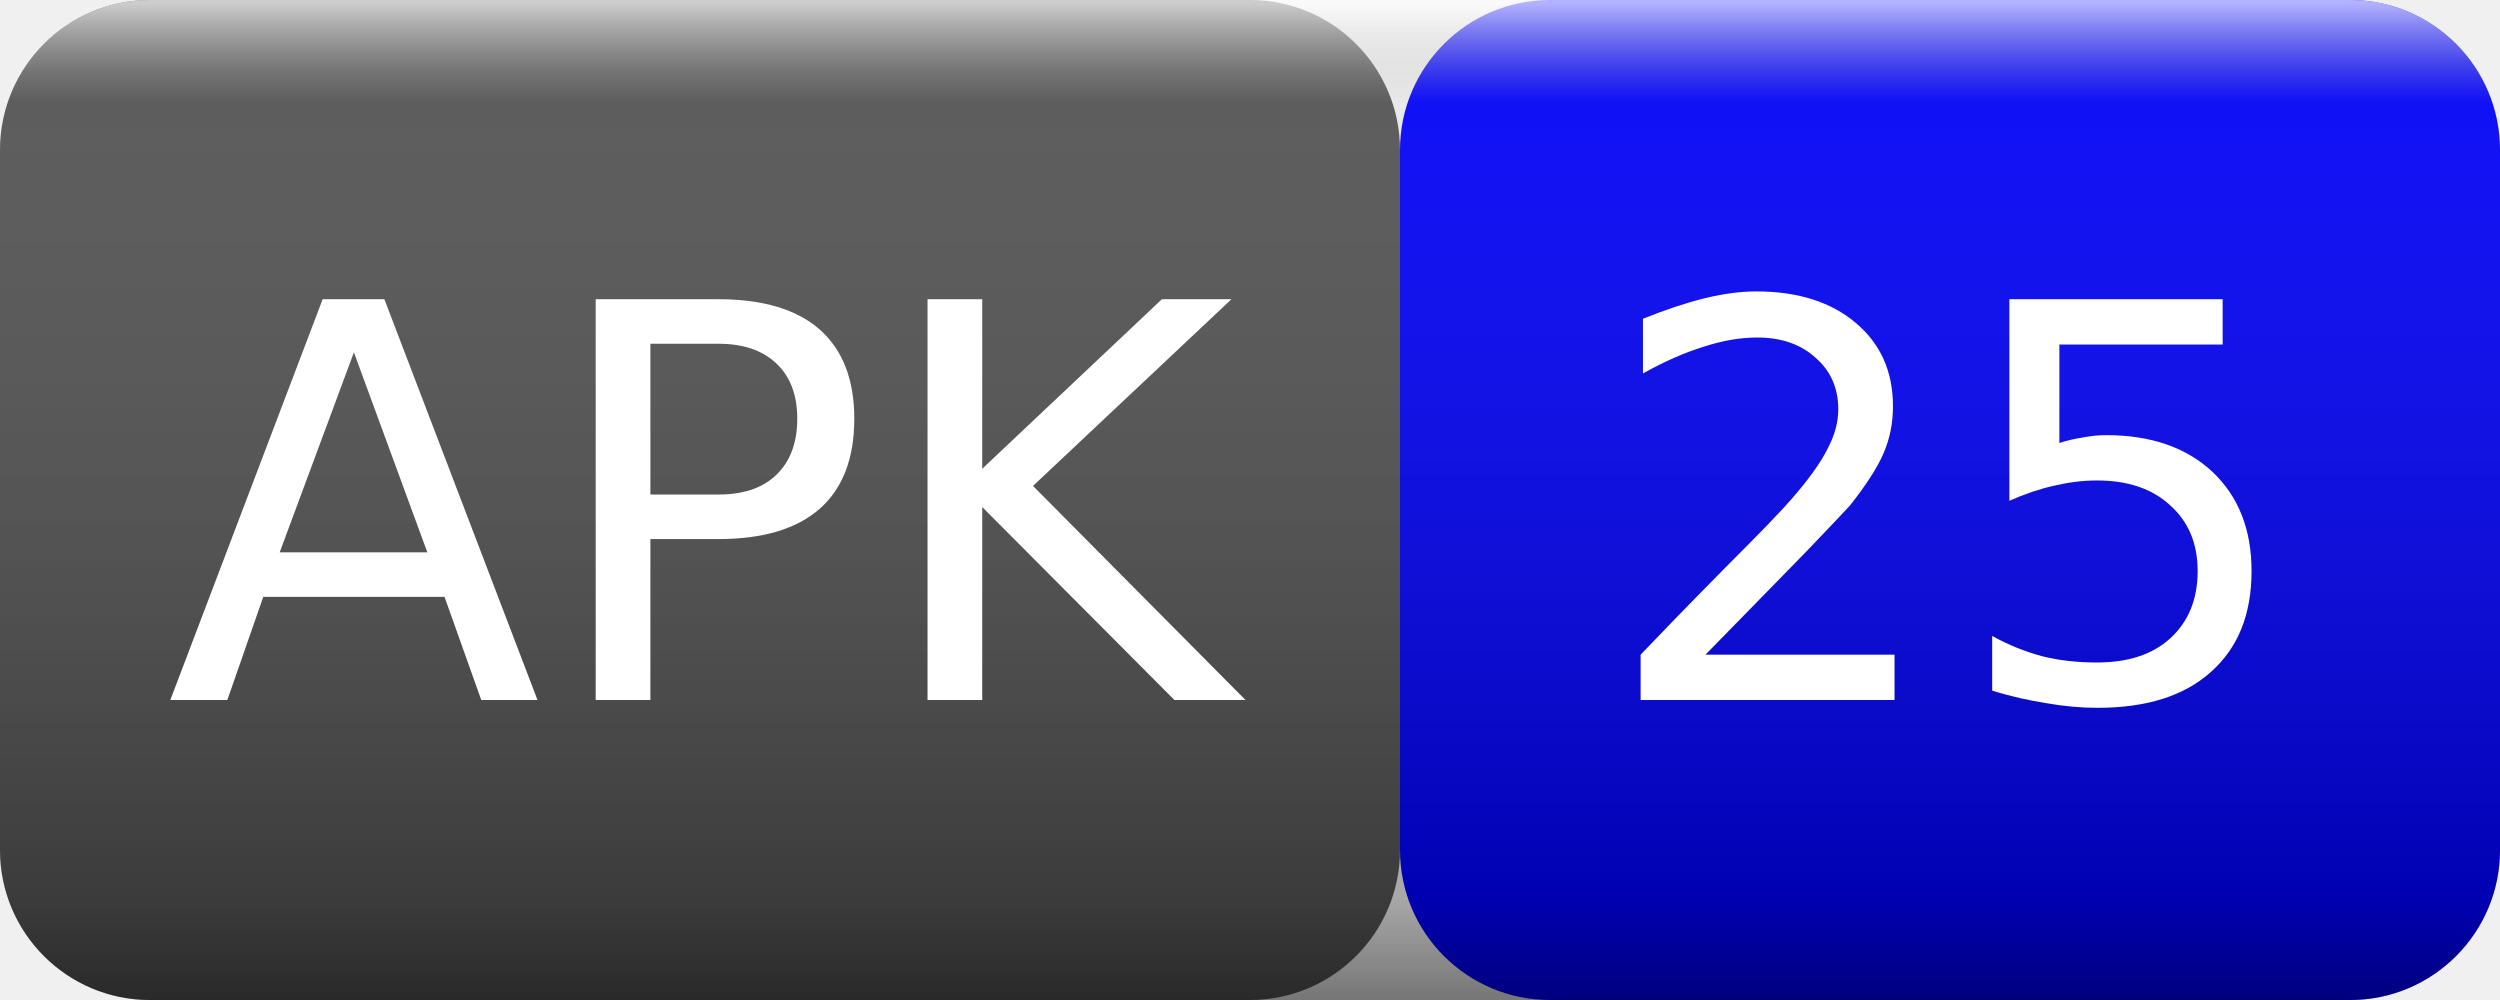
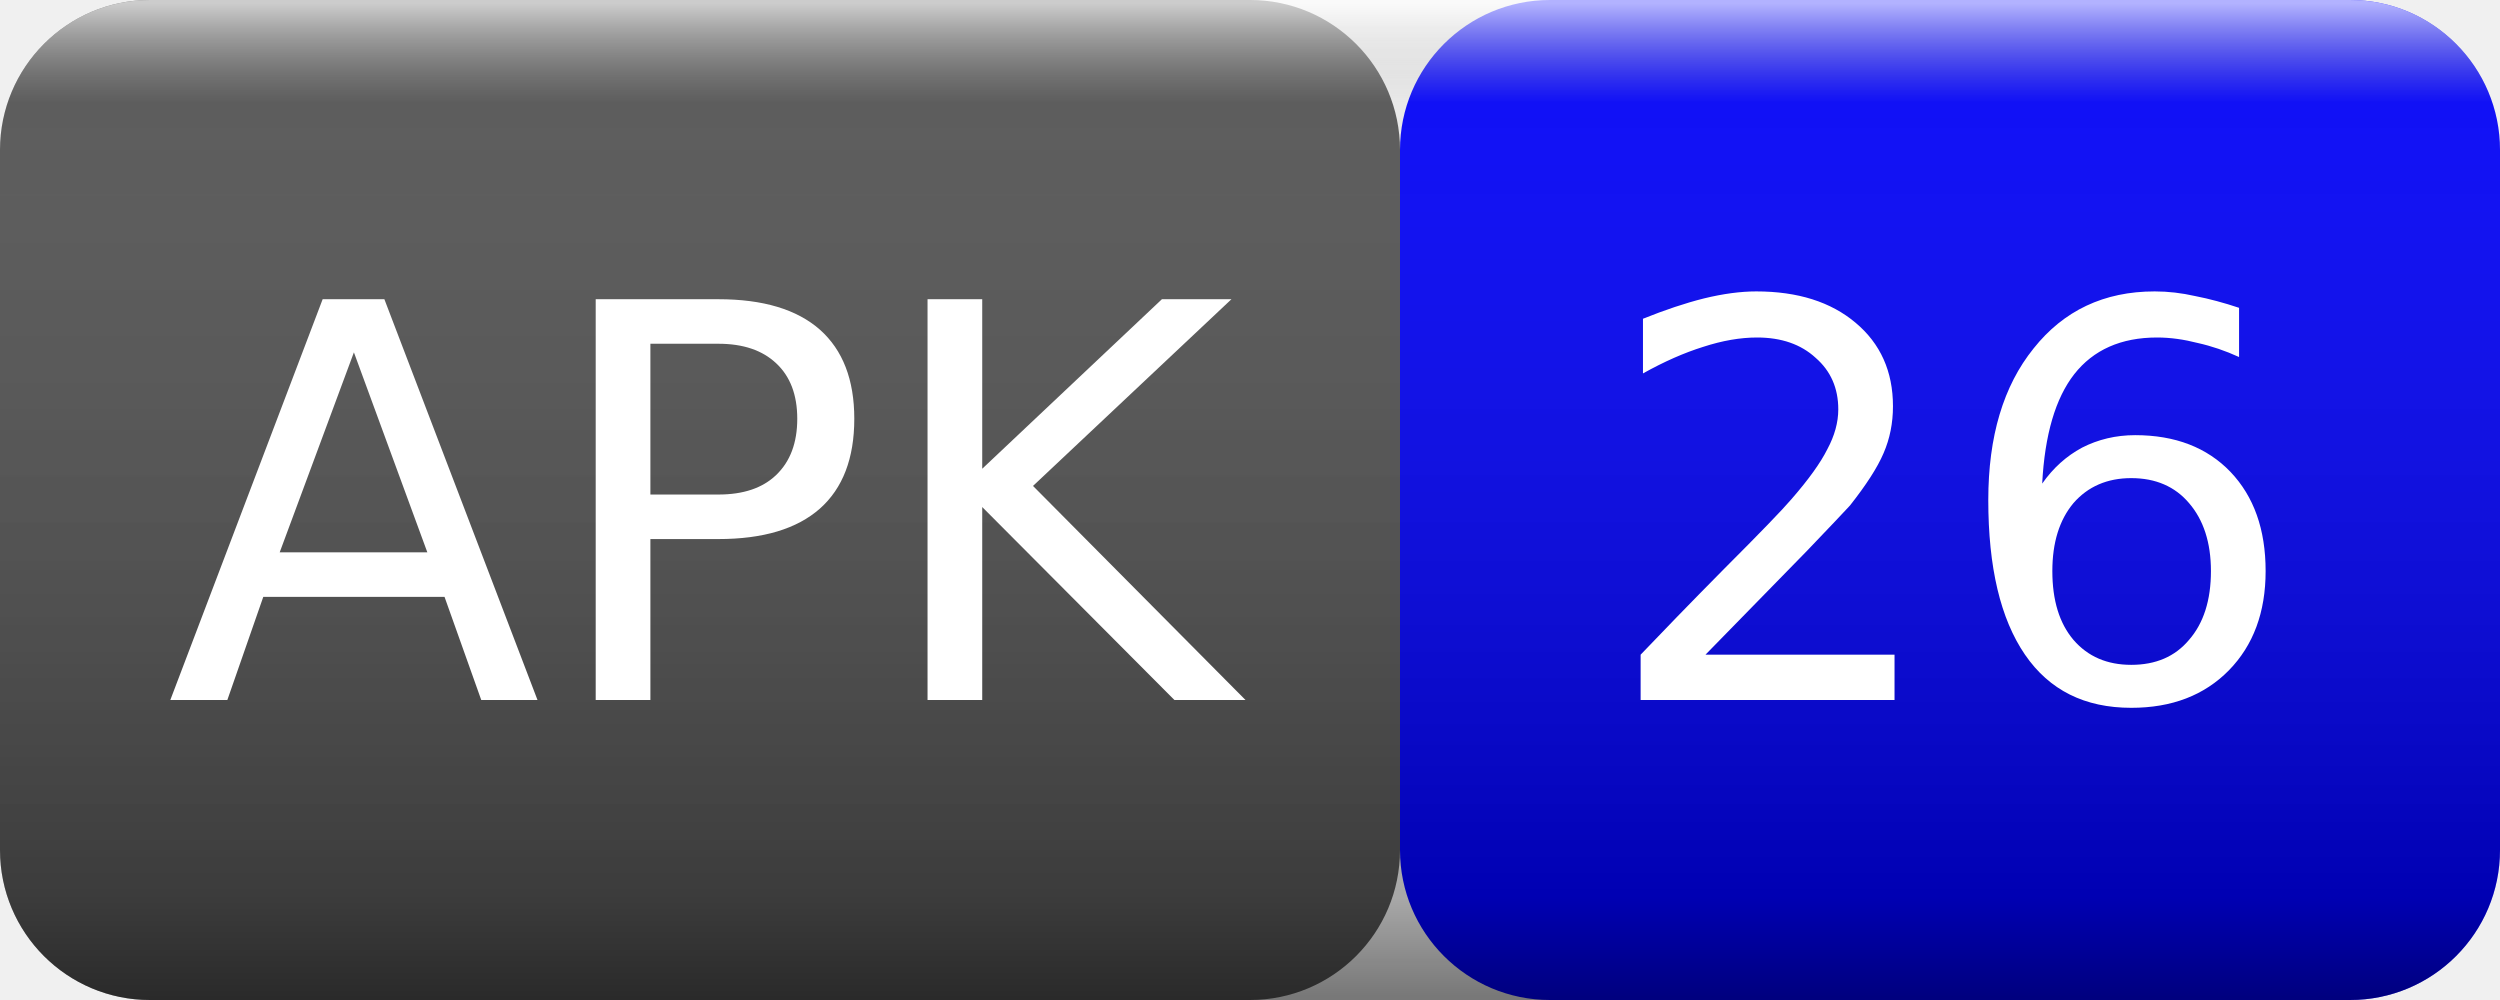
<svg xmlns="http://www.w3.org/2000/svg" width="50" height="20">
  <linearGradient id="smooth" x2="0" y2="100%">
    <stop offset="0" stop-color="#fff" stop-opacity=".7" />
    <stop offset=".1" stop-color="#aaa" stop-opacity=".1" />
    <stop offset=".9" stop-color="#000" stop-opacity=".3" />
    <stop offset="1" stop-color="#000" stop-opacity=".5" />
  </linearGradient>
  <rect rx="3" width="28" height="20" fill="#555" />
  <rect rx="3" x="28" width="22" height="20" fill="blue" />
  <rect rx="3" width="50" height="20" fill="url(#smooth)" />
  <g fill="#fff" text-anchor="middle" font-family="Verdana,Geneva,DejaVu Sans,sans-serif" font-size="11">
    <text x="14" y="14">APK</text>
-     <text x="39" y="14">25</text>
+     <text x="39" y="14">26</text>
  </g>
</svg>
